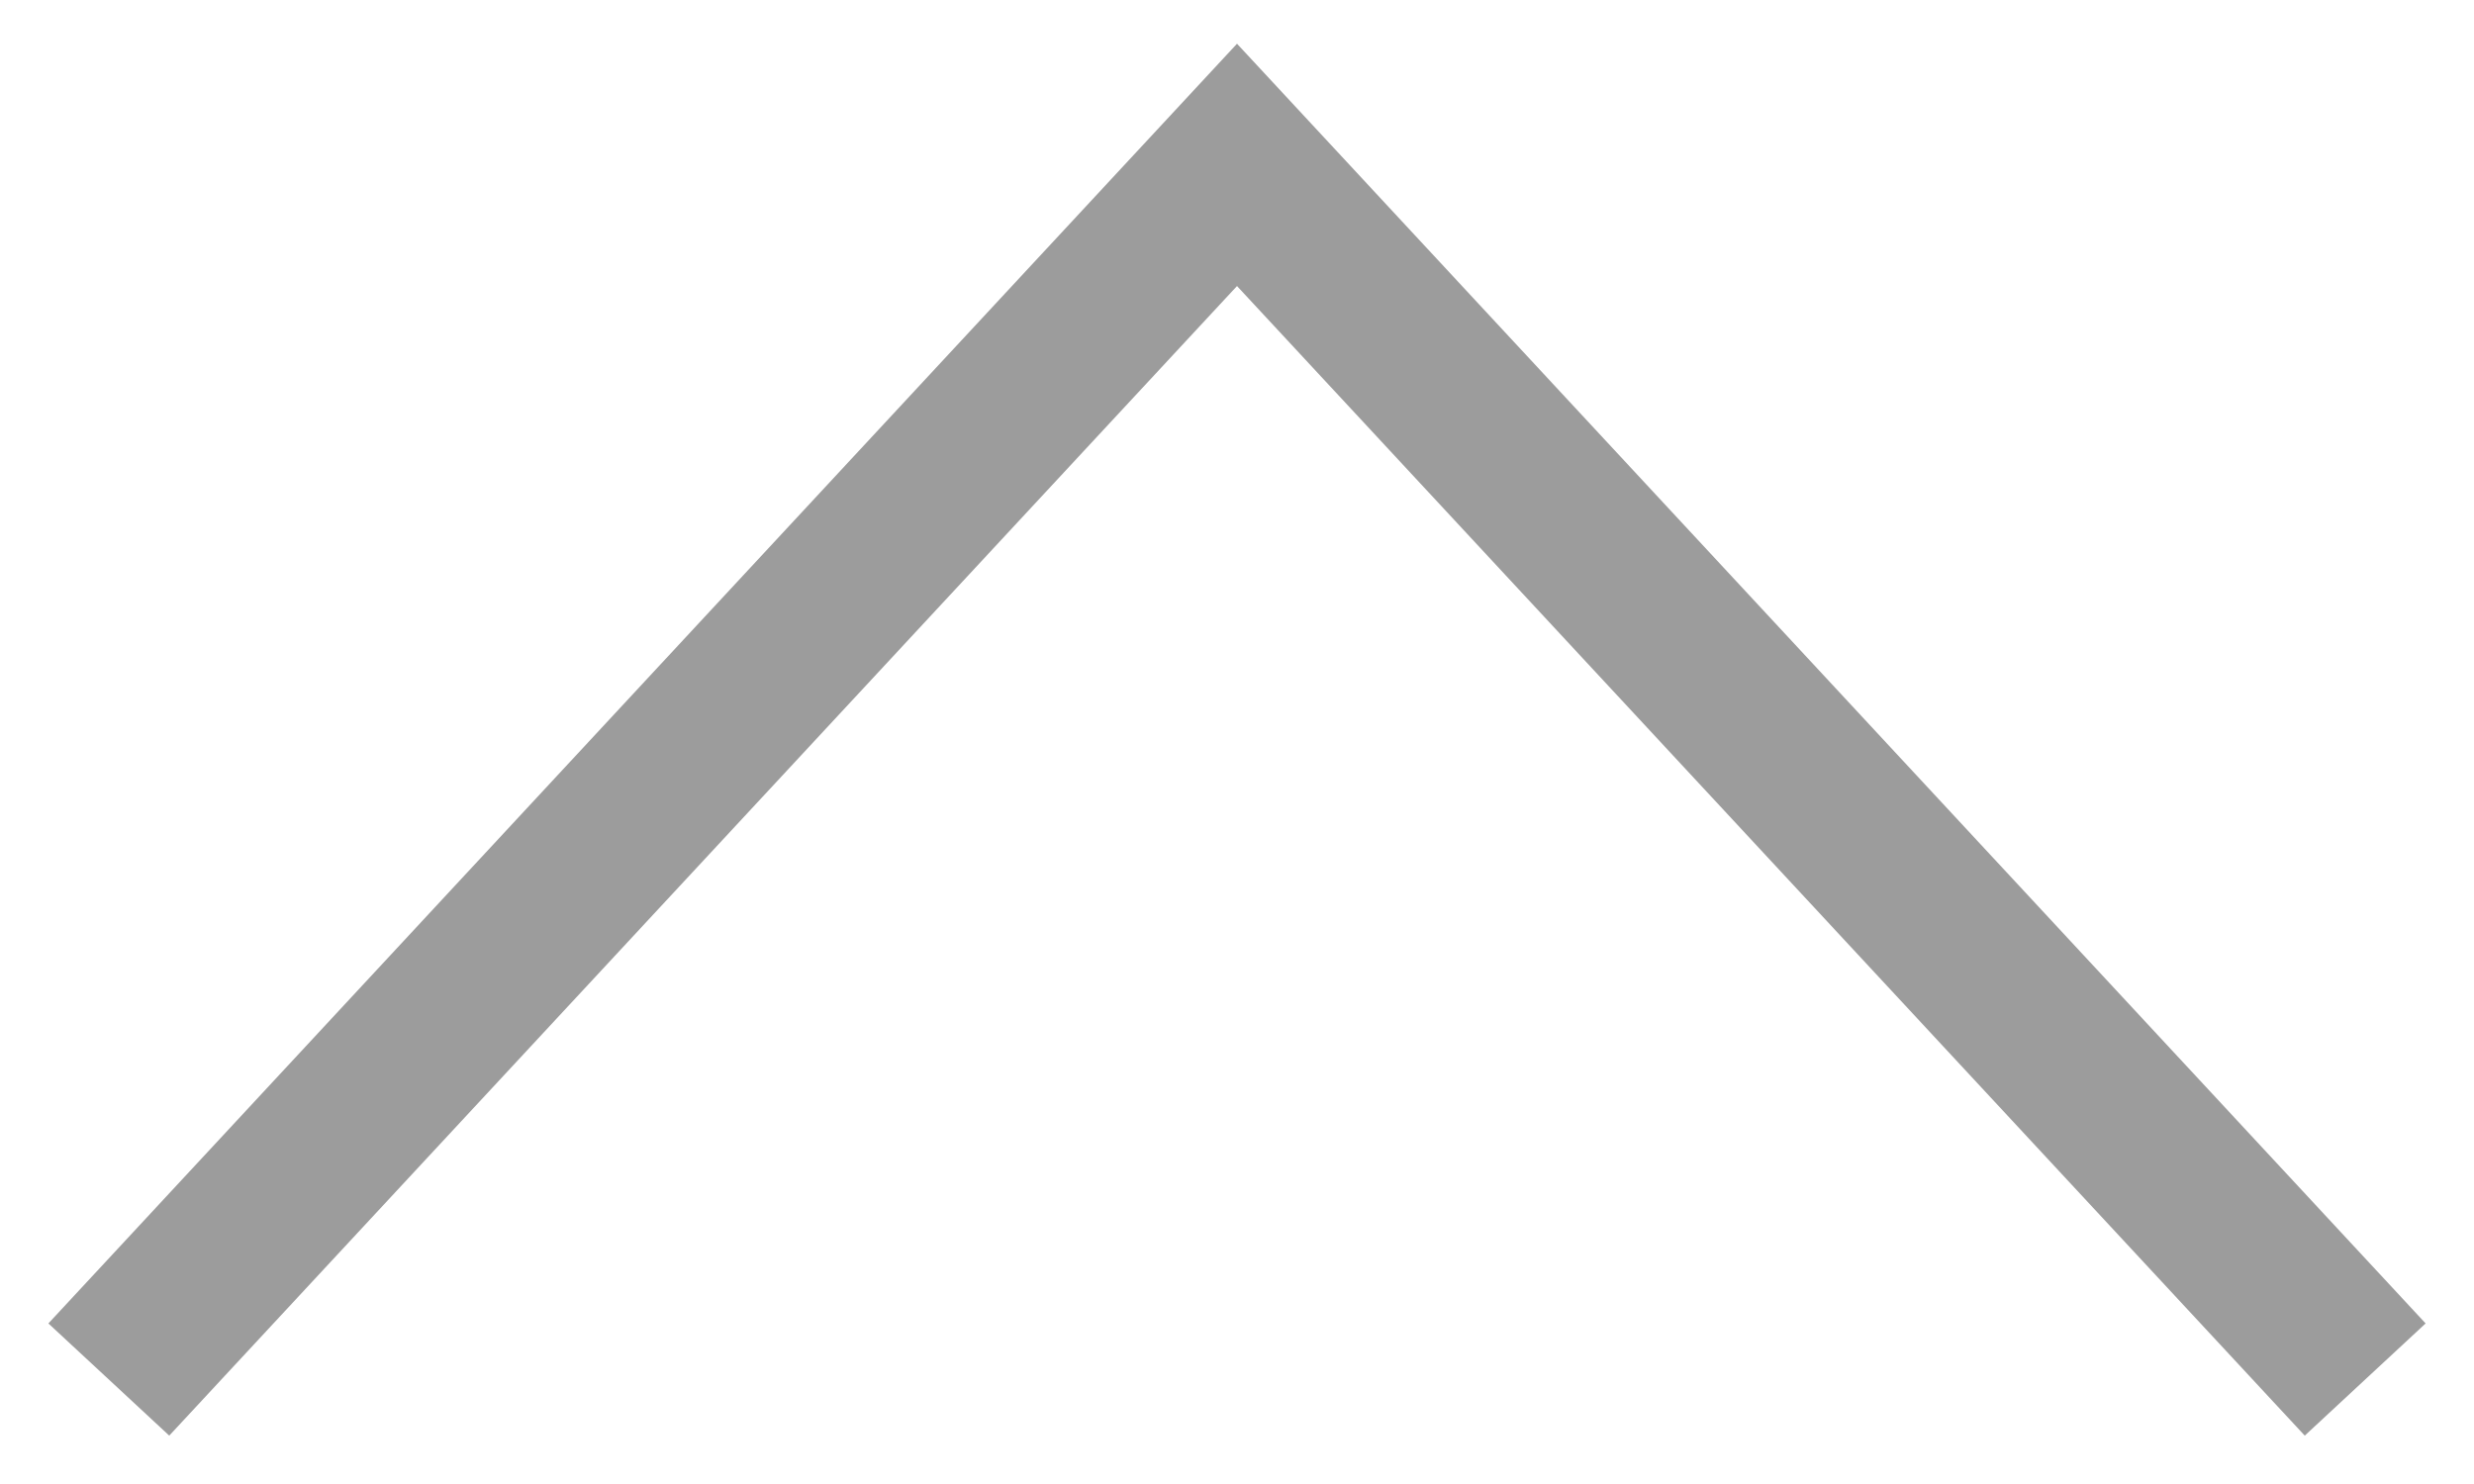
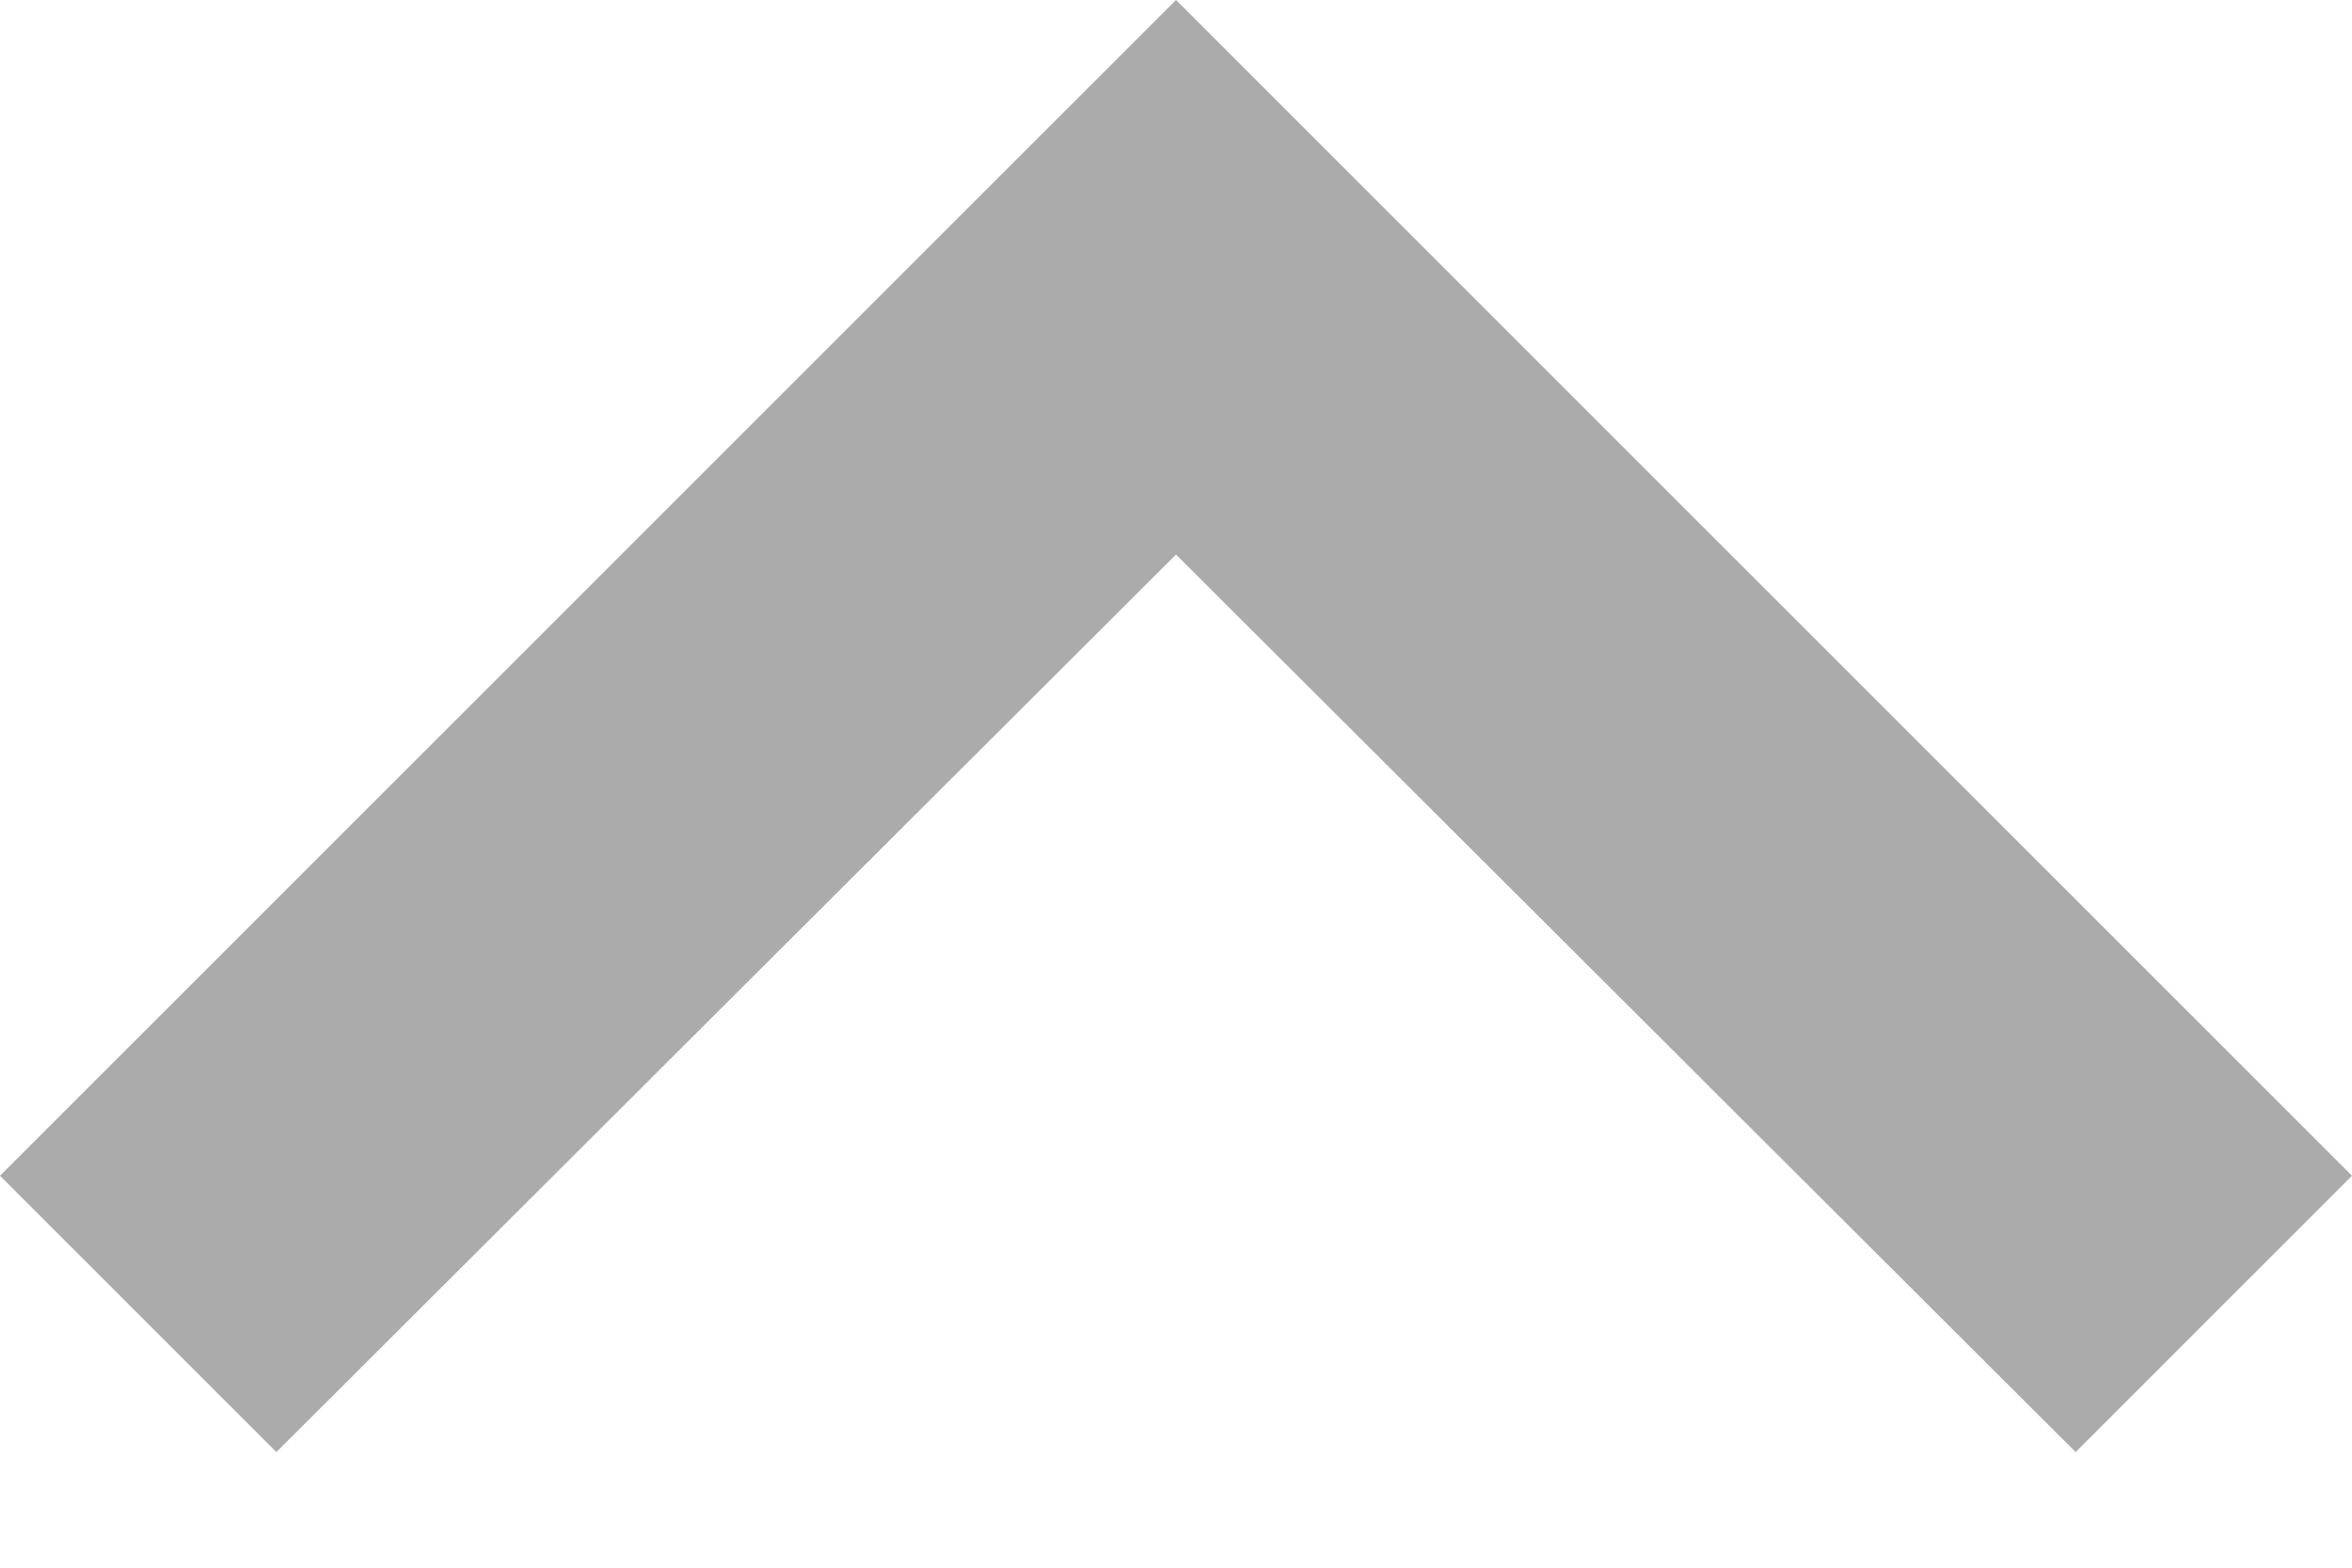
- <svg xmlns="http://www.w3.org/2000/svg" width="15" height="9" viewBox="0 0 15 9" fill="none">
-   <path d="M1 8L7.5 1L14 8" stroke="#9C9C9C" stroke-linecap="square" />
+ <svg xmlns="http://www.w3.org/2000/svg" width="12" height="8" viewBox="0 0 12 8" fill="none">
+   <path d="M10.59 7.41L6 2.83L1.41 7.41L1.23266e-07 6L6 0L12 6L10.59 7.41Z" fill="#ABABAB" />
</svg>
